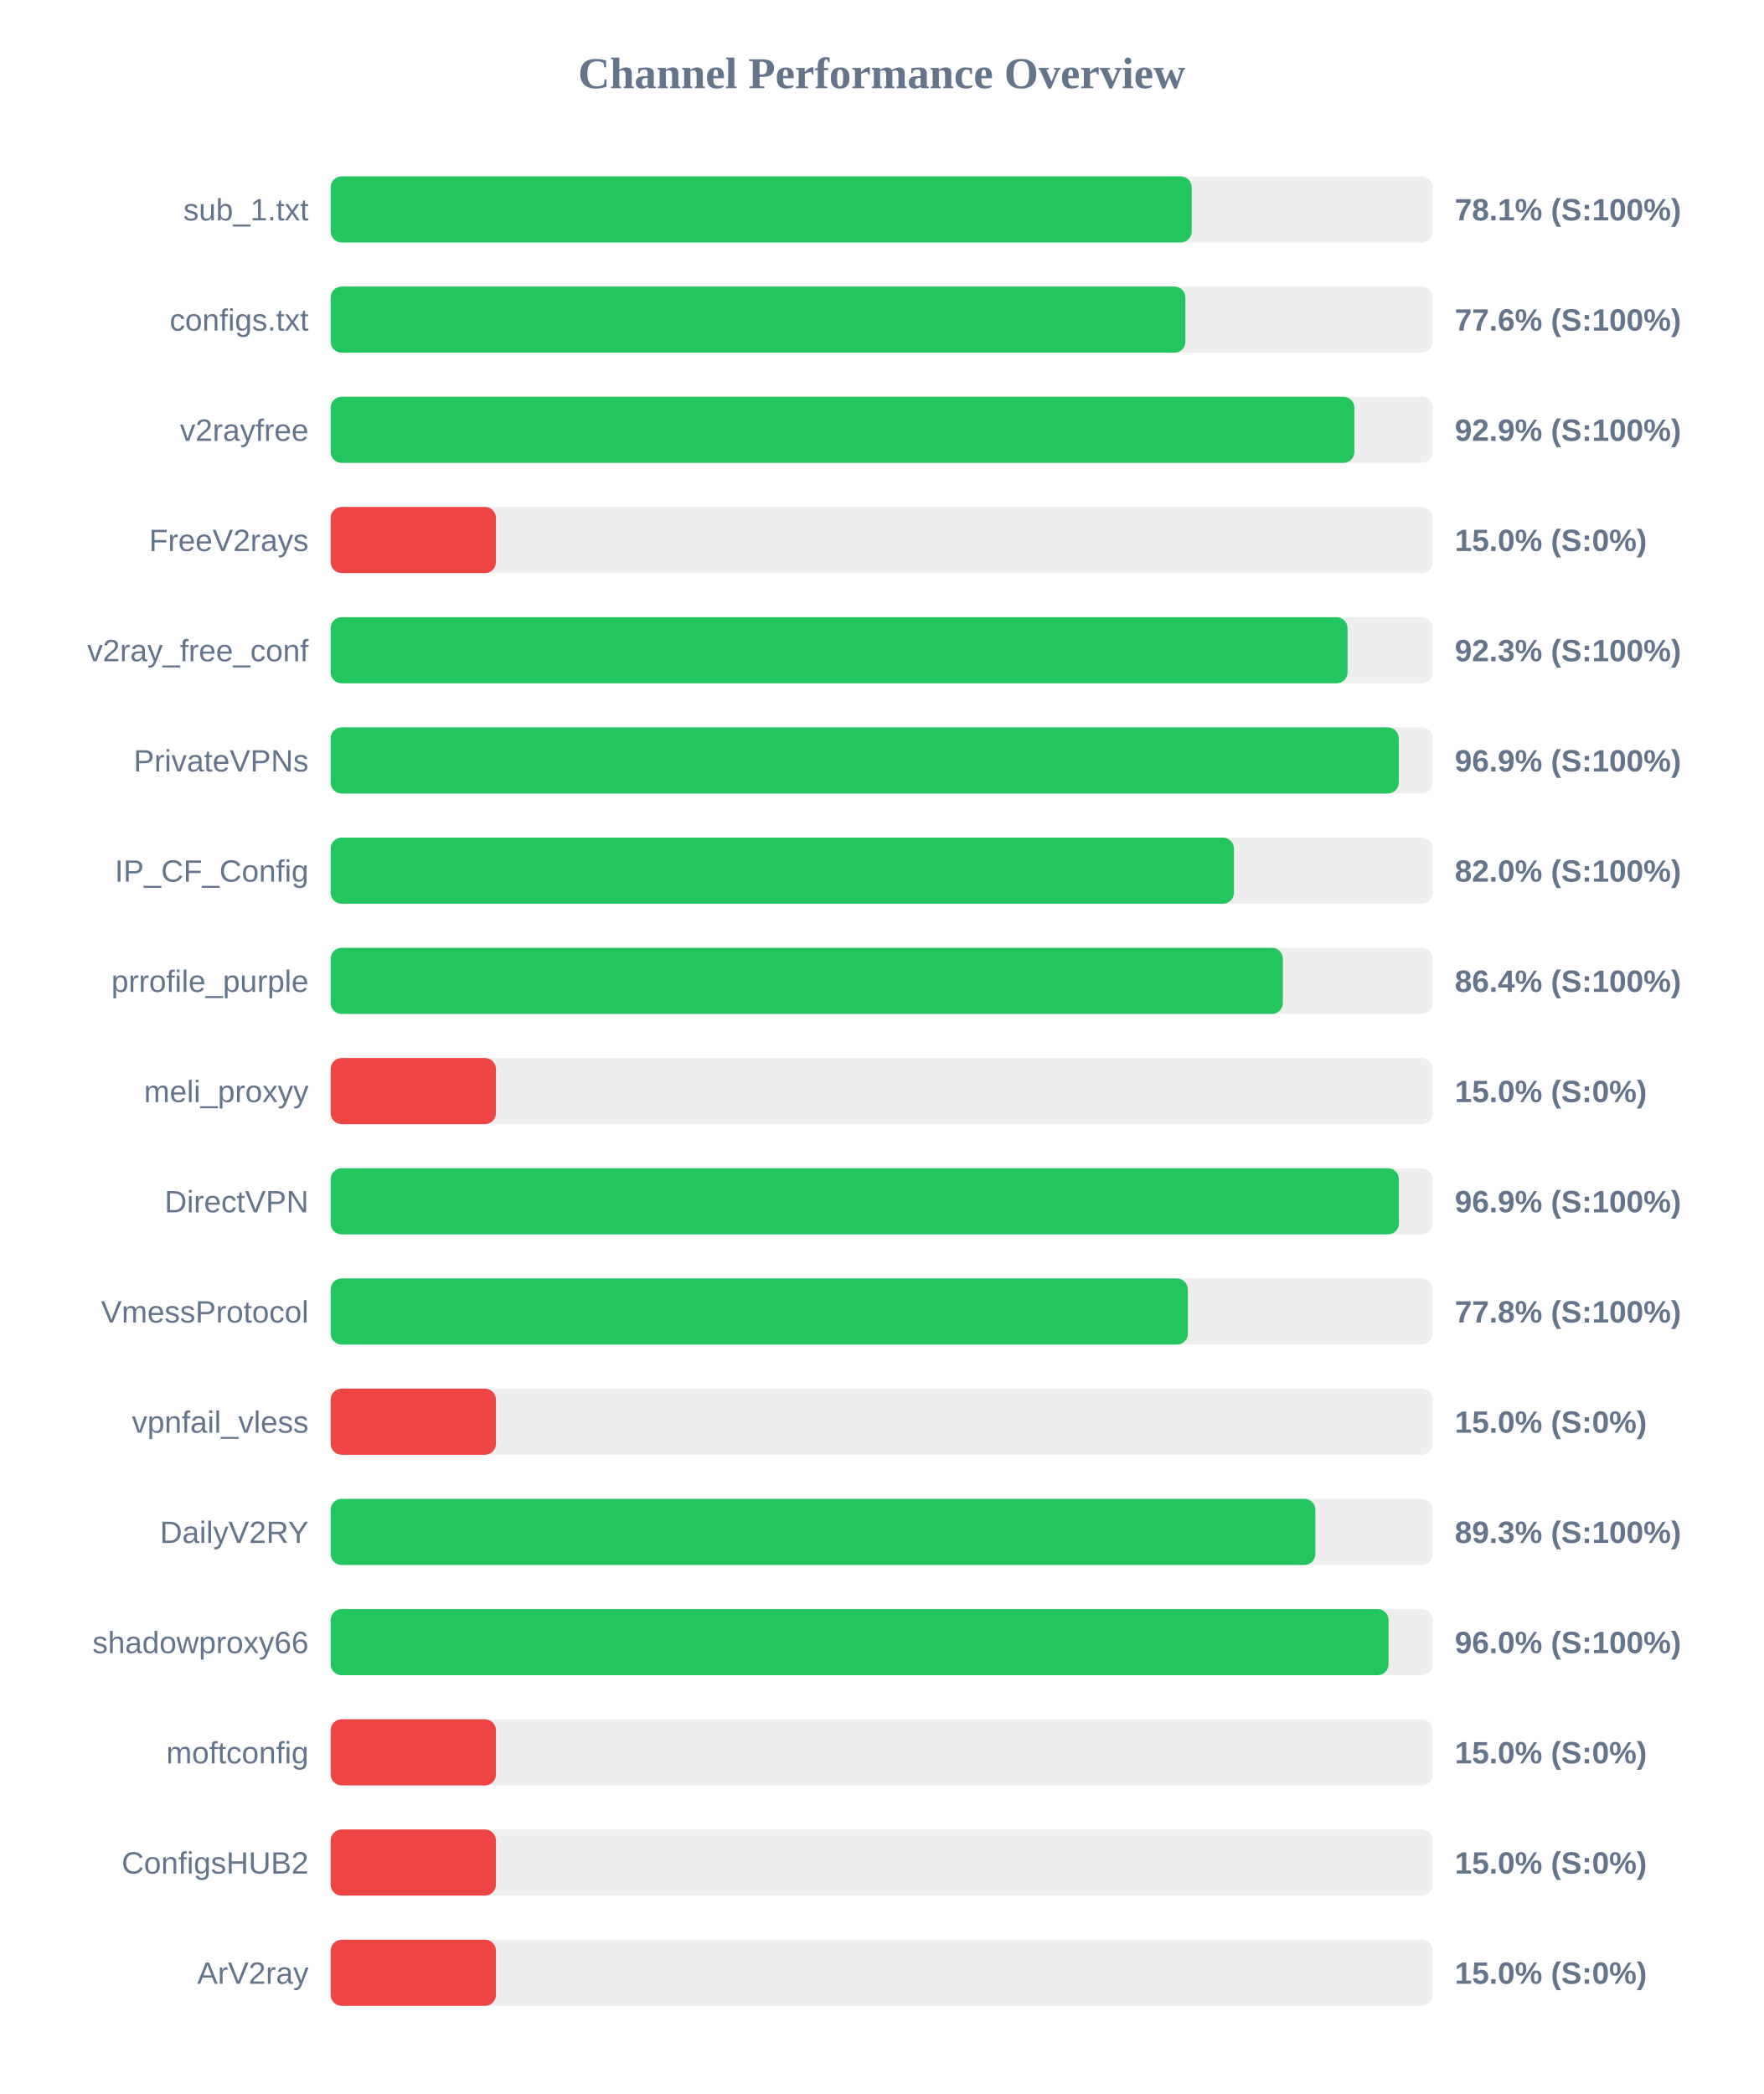
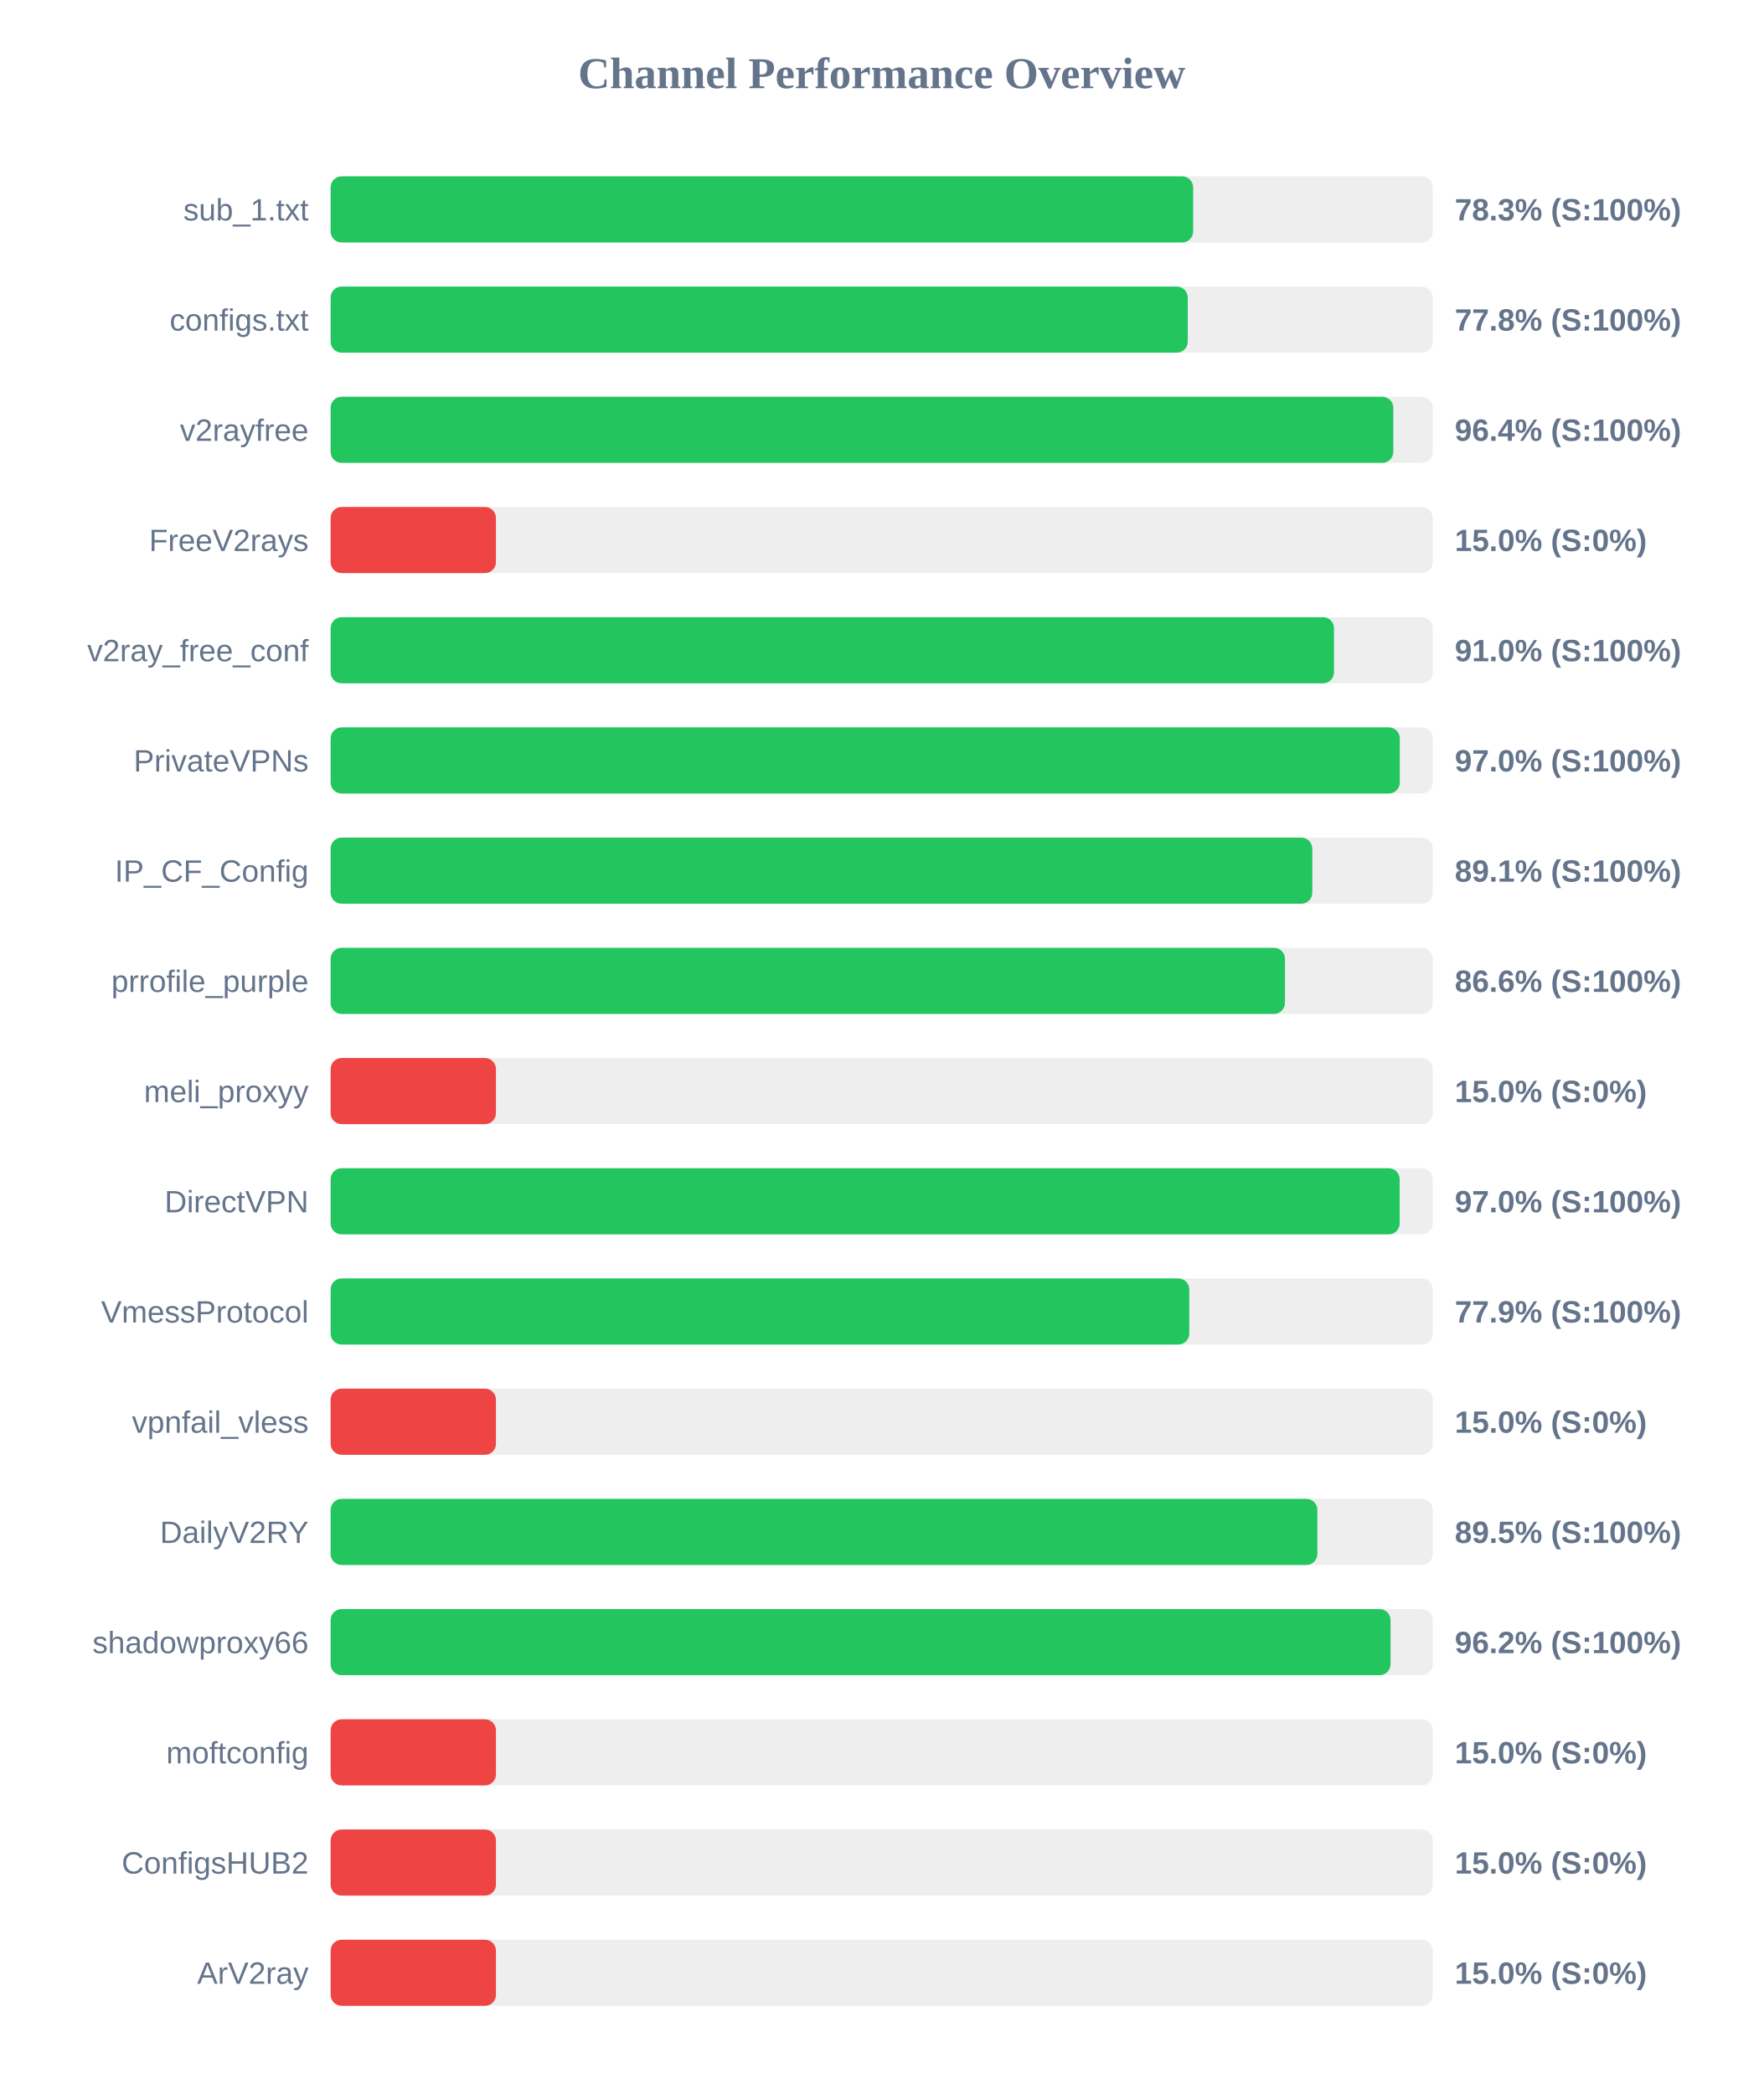
<svg xmlns="http://www.w3.org/2000/svg" width="800" height="950" version="1.1">
  <style>
        .row { font: 14px Arial; fill: #64748b; }
        .score { font: bold 14px Arial; fill: #64748b; }
    </style>
  <text x="400" y="40" text-anchor="middle" font-size="20px" font-weight="bold" fill="#64748b">Channel Performance Overview</text>
  <rect x="150" y="80" width="500" height="30" fill="#eee" rx="5" />
-   <rect x="150" y="80" width="390.65" height="30" fill="#22c55e" rx="5" />
+   <rect x="150" y="80" width="391.3" height="30" fill="#22c55e" rx="5" />
  <text x="140" y="100" text-anchor="end" class="row">sub_1.txt</text>
-   <text x="660" y="100" text-anchor="start" class="score">78.1% (S:100%)</text>
+   <text x="660" y="100" text-anchor="start" class="score">78.3% (S:100%)</text>
  <rect x="150" y="130" width="500" height="30" fill="#eee" rx="5" />
-   <rect x="150" y="130" width="387.8" height="30" fill="#22c55e" rx="5" />
+   <rect x="150" y="130" width="388.85" height="30" fill="#22c55e" rx="5" />
  <text x="140" y="150" text-anchor="end" class="row">configs.txt</text>
-   <text x="660" y="150" text-anchor="start" class="score">77.6% (S:100%)</text>
+   <text x="660" y="150" text-anchor="start" class="score">77.8% (S:100%)</text>
  <rect x="150" y="180" width="500" height="30" fill="#eee" rx="5" />
-   <rect x="150" y="180" width="464.45" height="30" fill="#22c55e" rx="5" />
+   <rect x="150" y="180" width="482.1" height="30" fill="#22c55e" rx="5" />
  <text x="140" y="200" text-anchor="end" class="row">v2rayfree</text>
-   <text x="660" y="200" text-anchor="start" class="score">92.9% (S:100%)</text>
+   <text x="660" y="200" text-anchor="start" class="score">96.4% (S:100%)</text>
  <rect x="150" y="230" width="500" height="30" fill="#eee" rx="5" />
  <rect x="150" y="230" width="75.0" height="30" fill="#ef4444" rx="5" />
  <text x="140" y="250" text-anchor="end" class="row">FreeV2rays</text>
  <text x="660" y="250" text-anchor="start" class="score">15.0% (S:0%)</text>
  <rect x="150" y="280" width="500" height="30" fill="#eee" rx="5" />
-   <rect x="150" y="280" width="461.35" height="30" fill="#22c55e" rx="5" />
+   <rect x="150" y="280" width="455.2" height="30" fill="#22c55e" rx="5" />
  <text x="140" y="300" text-anchor="end" class="row">v2ray_free_conf</text>
-   <text x="660" y="300" text-anchor="start" class="score">92.3% (S:100%)</text>
+   <text x="660" y="300" text-anchor="start" class="score">91.0% (S:100%)</text>
  <rect x="150" y="330" width="500" height="30" fill="#eee" rx="5" />
-   <rect x="150" y="330" width="484.6" height="30" fill="#22c55e" rx="5" />
+   <rect x="150" y="330" width="485.05" height="30" fill="#22c55e" rx="5" />
  <text x="140" y="350" text-anchor="end" class="row">PrivateVPNs</text>
-   <text x="660" y="350" text-anchor="start" class="score">96.9% (S:100%)</text>
+   <text x="660" y="350" text-anchor="start" class="score">97.0% (S:100%)</text>
  <rect x="150" y="380" width="500" height="30" fill="#eee" rx="5" />
-   <rect x="150" y="380" width="409.8" height="30" fill="#22c55e" rx="5" />
+   <rect x="150" y="380" width="445.35" height="30" fill="#22c55e" rx="5" />
  <text x="140" y="400" text-anchor="end" class="row">IP_CF_Config</text>
-   <text x="660" y="400" text-anchor="start" class="score">82.0% (S:100%)</text>
+   <text x="660" y="400" text-anchor="start" class="score">89.1% (S:100%)</text>
  <rect x="150" y="430" width="500" height="30" fill="#eee" rx="5" />
-   <rect x="150" y="430" width="432.0" height="30" fill="#22c55e" rx="5" />
+   <rect x="150" y="430" width="432.95" height="30" fill="#22c55e" rx="5" />
  <text x="140" y="450" text-anchor="end" class="row">prrofile_purple</text>
-   <text x="660" y="450" text-anchor="start" class="score">86.4% (S:100%)</text>
+   <text x="660" y="450" text-anchor="start" class="score">86.6% (S:100%)</text>
  <rect x="150" y="480" width="500" height="30" fill="#eee" rx="5" />
  <rect x="150" y="480" width="75.0" height="30" fill="#ef4444" rx="5" />
  <text x="140" y="500" text-anchor="end" class="row">meli_proxyy</text>
  <text x="660" y="500" text-anchor="start" class="score">15.0% (S:0%)</text>
  <rect x="150" y="530" width="500" height="30" fill="#eee" rx="5" />
-   <rect x="150" y="530" width="484.65" height="30" fill="#22c55e" rx="5" />
+   <rect x="150" y="530" width="485.0" height="30" fill="#22c55e" rx="5" />
  <text x="140" y="550" text-anchor="end" class="row">DirectVPN</text>
-   <text x="660" y="550" text-anchor="start" class="score">96.9% (S:100%)</text>
+   <text x="660" y="550" text-anchor="start" class="score">97.0% (S:100%)</text>
  <rect x="150" y="580" width="500" height="30" fill="#eee" rx="5" />
-   <rect x="150" y="580" width="388.9" height="30" fill="#22c55e" rx="5" />
+   <rect x="150" y="580" width="389.55" height="30" fill="#22c55e" rx="5" />
  <text x="140" y="600" text-anchor="end" class="row">VmessProtocol</text>
-   <text x="660" y="600" text-anchor="start" class="score">77.8% (S:100%)</text>
+   <text x="660" y="600" text-anchor="start" class="score">77.9% (S:100%)</text>
  <rect x="150" y="630" width="500" height="30" fill="#eee" rx="5" />
  <rect x="150" y="630" width="75.0" height="30" fill="#ef4444" rx="5" />
  <text x="140" y="650" text-anchor="end" class="row">vpnfail_vless</text>
  <text x="660" y="650" text-anchor="start" class="score">15.0% (S:0%)</text>
  <rect x="150" y="680" width="500" height="30" fill="#eee" rx="5" />
-   <rect x="150" y="680" width="446.75" height="30" fill="#22c55e" rx="5" />
+   <rect x="150" y="680" width="447.65" height="30" fill="#22c55e" rx="5" />
  <text x="140" y="700" text-anchor="end" class="row">DailyV2RY</text>
-   <text x="660" y="700" text-anchor="start" class="score">89.3% (S:100%)</text>
+   <text x="660" y="700" text-anchor="start" class="score">89.5% (S:100%)</text>
  <rect x="150" y="730" width="500" height="30" fill="#eee" rx="5" />
-   <rect x="150" y="730" width="479.95" height="30" fill="#22c55e" rx="5" />
+   <rect x="150" y="730" width="480.85" height="30" fill="#22c55e" rx="5" />
  <text x="140" y="750" text-anchor="end" class="row">shadowproxy66</text>
-   <text x="660" y="750" text-anchor="start" class="score">96.0% (S:100%)</text>
+   <text x="660" y="750" text-anchor="start" class="score">96.2% (S:100%)</text>
  <rect x="150" y="780" width="500" height="30" fill="#eee" rx="5" />
  <rect x="150" y="780" width="75.0" height="30" fill="#ef4444" rx="5" />
  <text x="140" y="800" text-anchor="end" class="row">moftconfig</text>
  <text x="660" y="800" text-anchor="start" class="score">15.0% (S:0%)</text>
  <rect x="150" y="830" width="500" height="30" fill="#eee" rx="5" />
  <rect x="150" y="830" width="75.0" height="30" fill="#ef4444" rx="5" />
  <text x="140" y="850" text-anchor="end" class="row">ConfigsHUB2</text>
  <text x="660" y="850" text-anchor="start" class="score">15.0% (S:0%)</text>
  <rect x="150" y="880" width="500" height="30" fill="#eee" rx="5" />
  <rect x="150" y="880" width="75.0" height="30" fill="#ef4444" rx="5" />
  <text x="140" y="900" text-anchor="end" class="row">ArV2ray</text>
  <text x="660" y="900" text-anchor="start" class="score">15.0% (S:0%)</text>
</svg>
